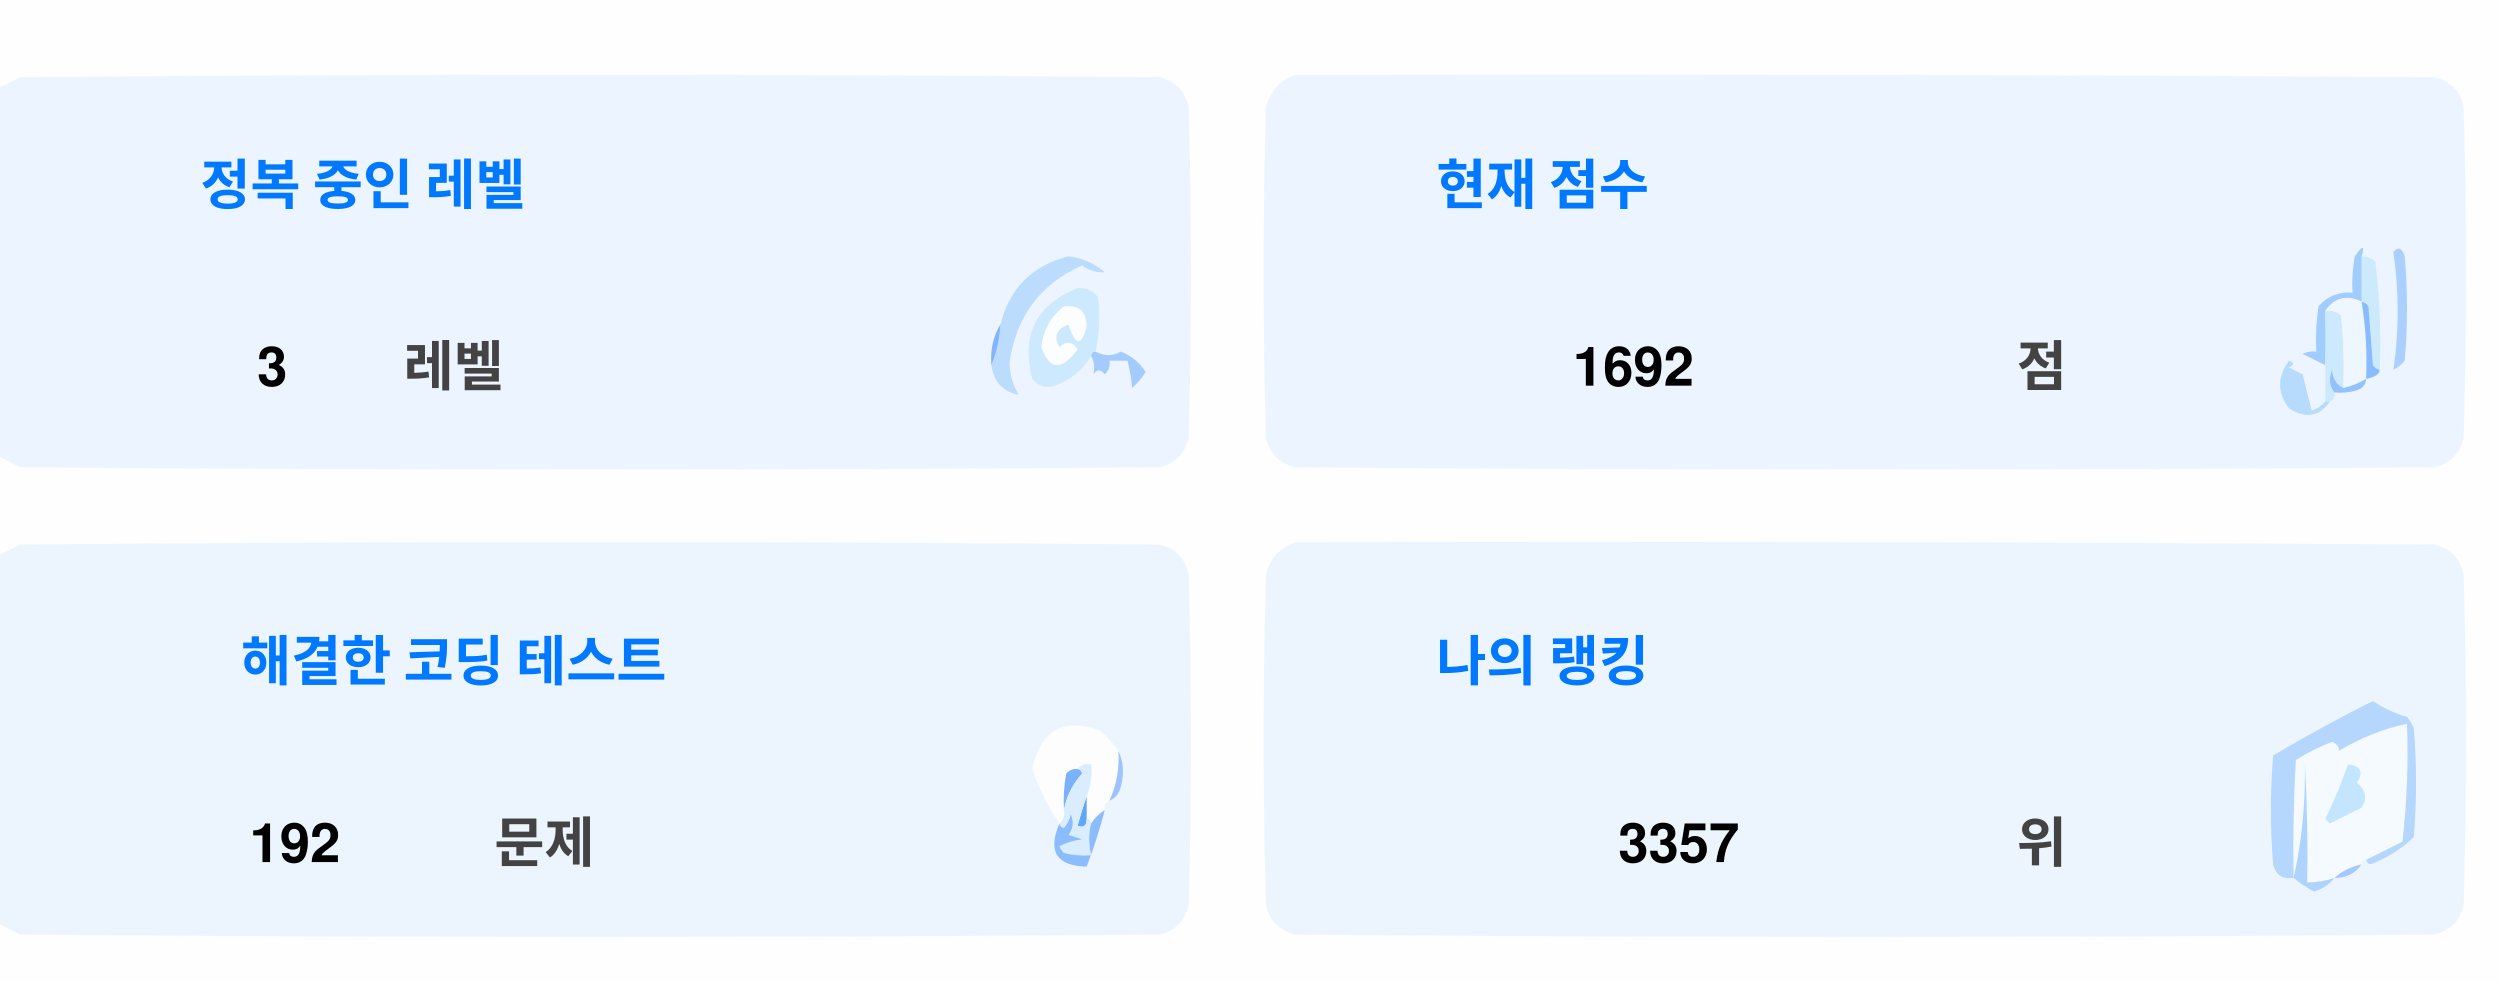
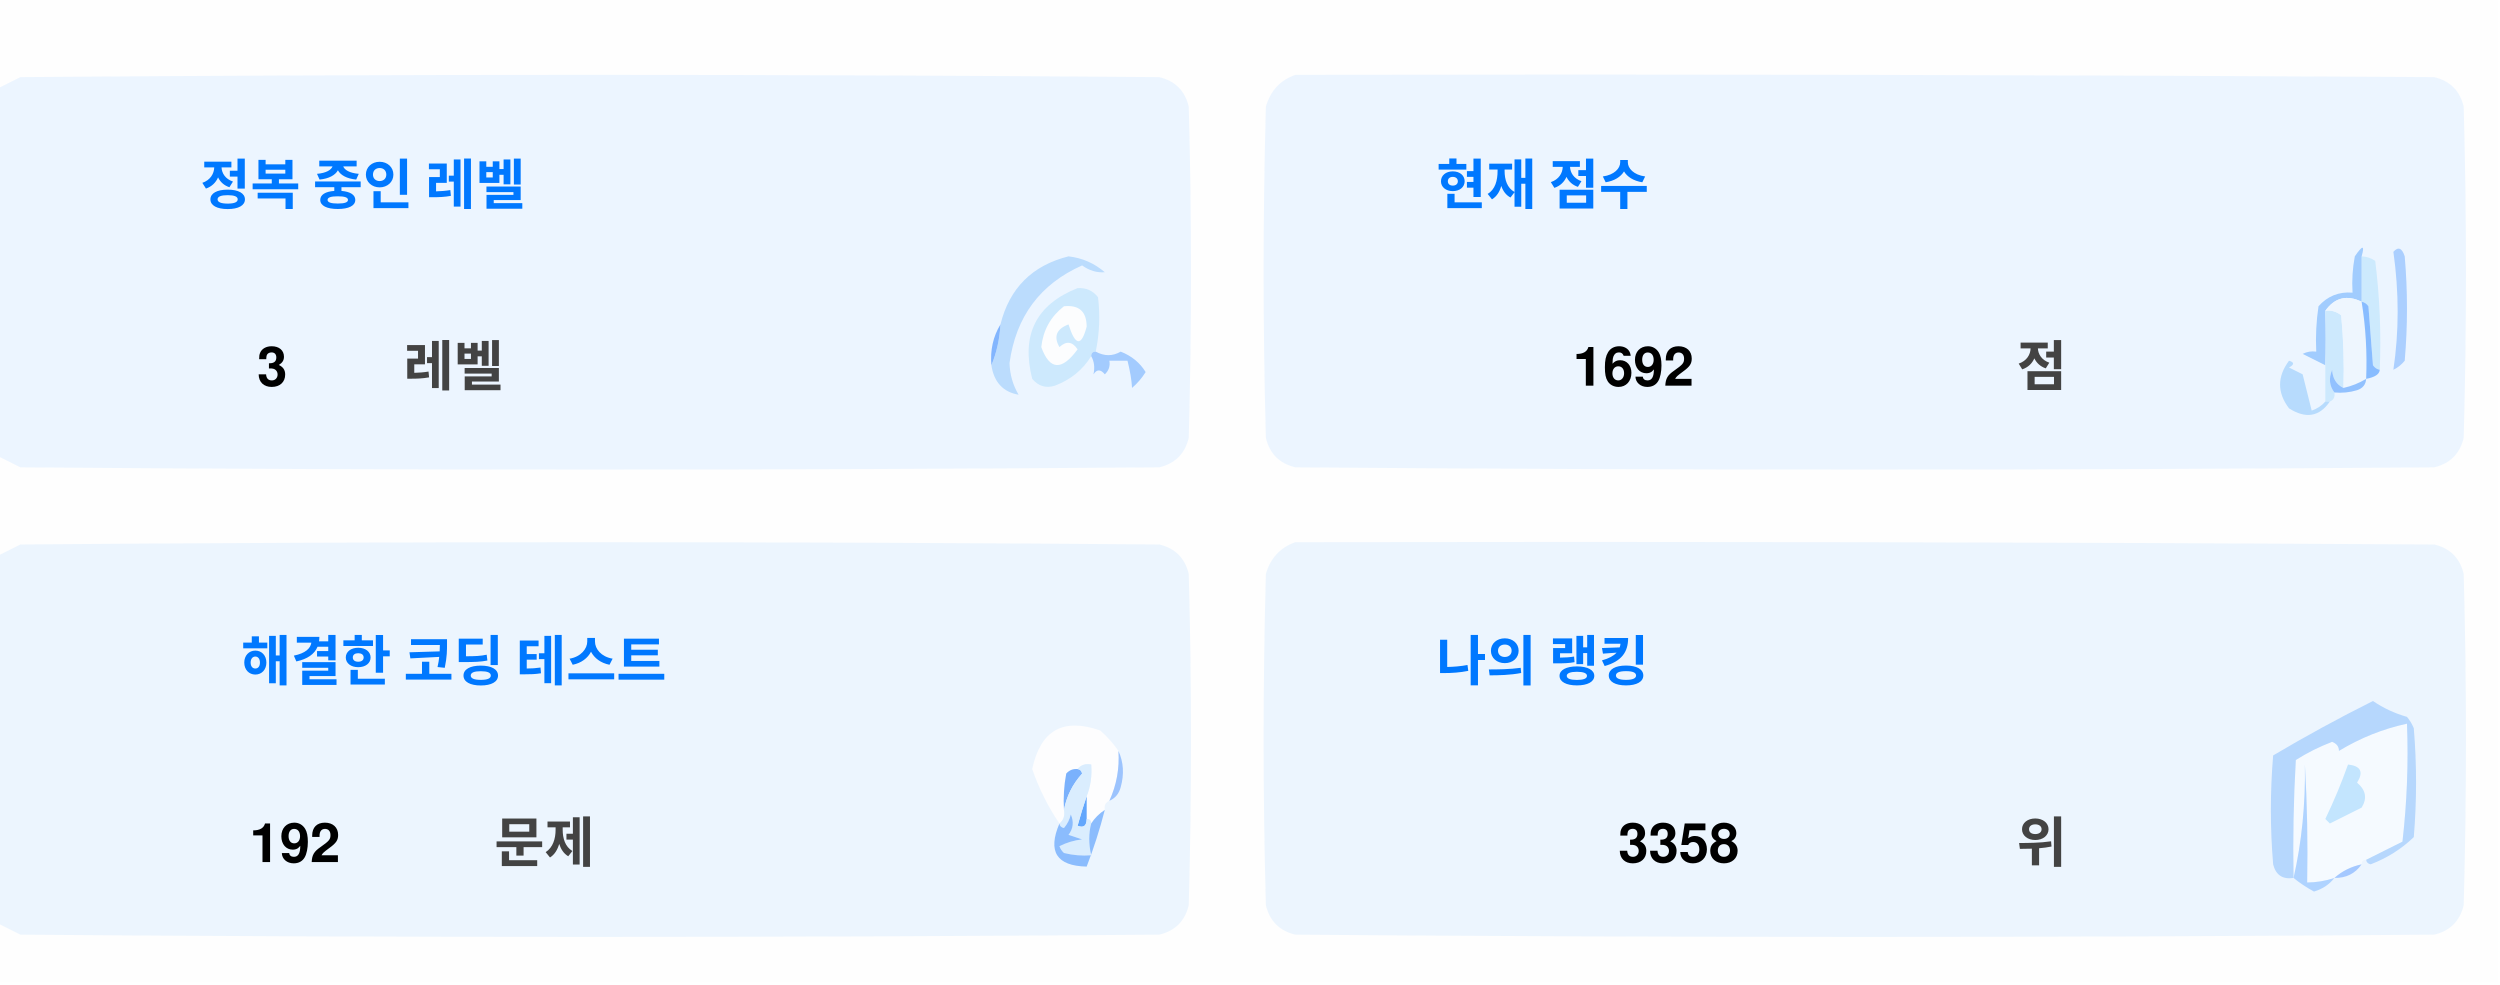
<svg xmlns="http://www.w3.org/2000/svg" version="1.1" width="551px" height="217px" style="shape-rendering:geometricPrecision; text-rendering:geometricPrecision; image-rendering:optimizeQuality; fill-rule:evenodd; clip-rule:evenodd">
  <style>.title {fill: #434343;font-size: 1rem;line-height: 1.5rem;font-weight: bold;font-family: -apple-system, BlinkMacSystemFont, Segoe UI, Helvetica, Arial, sans-serif, Apple Color Emoji, Segoe UI Emoji;}.desc {fill: #434343;font-size: 2.5rem;font-weight: bold;line-height: 1.5rem;font-family: -apple-system, BlinkMacSystemFont, Segoe UI, Helvetica, Arial, sans-serif, Apple Color Emoji, Segoe UI Emoji;}.desc-2 {fill: #434343;font-size: 1rem;font-weight: bold;line-height: 1.5rem;font-family: -apple-system, BlinkMacSystemFont, Segoe UI, Helvetica, Arial, sans-serif, Apple Color Emoji, Segoe UI Emoji;}.text, .desc {animation: twinkling 4s ease-in-out infinite;}@keyframes twinkling {40% { opacity: 1; }50% { opacity: 0.5; }60% { opacity: 1; }70% { opacity: 0.5; }80% { opacity: 1; }}</style>
  <g>
    <path style="opacity:1" fill="#fefefe" d="M -0.5,-0.5 C 183.167,-0.5 366.833,-0.5 550.5,-0.5C 550.5,71.833 550.5,144.167 550.5,216.5C 366.833,216.5 183.167,216.5 -0.5,216.5C -0.5,212.167 -0.5,207.833 -0.5,203.5C 1.14,204.32 2.807,205.153 4.5,206C 88.167,206.667 171.833,206.667 255.5,206C 259,205.167 261.167,203 262,199.5C 262.667,175.167 262.667,150.833 262,126.5C 261.167,123 259,120.833 255.5,120C 171.833,119.333 88.167,119.333 4.5,120C 2.807,120.847 1.14,121.68 -0.5,122.5C -0.5,115.167 -0.5,107.833 -0.5,100.5C 1.14,101.32 2.807,102.153 4.5,103C 88.167,103.667 171.833,103.667 255.5,103C 259,102.167 261.167,100 262,96.5C 262.667,72.167 262.667,47.833 262,23.5C 261.167,20 259,17.833 255.5,17C 171.833,16.333 88.167,16.333 4.5,17C 2.807,17.847 1.14,18.68 -0.5,19.5C -0.5,12.833 -0.5,6.167 -0.5,-0.5 Z" />
  </g>
  <g>
    <path style="opacity:1" fill="#ecf5ff" d="M -0.5,100.5 C -0.5,73.5 -0.5,46.5 -0.5,19.5C 1.14,18.68 2.807,17.847 4.5,17C 88.167,16.333 171.833,16.333 255.5,17C 259,17.833 261.167,20 262,23.5C 262.667,47.833 262.667,72.167 262,96.5C 261.167,100 259,102.167 255.5,103C 171.833,103.667 88.167,103.667 4.5,103C 2.807,102.153 1.14,101.32 -0.5,100.5 Z" />
  </g>
  <g>
    <path style="opacity:1" fill="#ecf5ff" d="M 285.5,16.5 C 369.167,16.333 452.834,16.5 536.5,17C 540,17.833 542.167,20 543,23.5C 543.667,47.833 543.667,72.167 543,96.5C 542.167,100 540,102.167 536.5,103C 452.833,103.667 369.167,103.667 285.5,103C 282,102.167 279.833,100 279,96.5C 278.333,72.167 278.333,47.833 279,23.5C 280.018,19.985 282.185,17.652 285.5,16.5 Z" />
  </g>
  <g>
    <path style="opacity:1" fill="#cdeafd" d="M 520.5,56.5 C 521.583,56.539 522.583,56.873 523.5,57.5C 524.498,65.472 524.831,73.472 524.5,81.5C 523.883,81.389 523.383,81.056 523,80.5C 522.667,76.167 522.333,71.833 522,67.5C 521.617,66.944 521.117,66.611 520.5,66.5C 520.5,63.167 520.5,59.833 520.5,56.5 Z" />
  </g>
  <g>
    <path style="opacity:1" fill="#abcfff" d="M 527.5,55.5 C 528.566,54.308 529.399,54.641 530,56.5C 530.667,64.167 530.667,71.833 530,79.5C 529.311,80.357 528.478,81.023 527.5,81.5C 528.758,73.08 528.758,64.414 527.5,55.5 Z" />
  </g>
  <g>
    <path style="opacity:1" fill="#bbdcfd" d="M 218.5,80.5 C 219.657,77.727 220.324,74.727 220.5,71.5C 222.49,63.51 227.49,58.51 235.5,56.5C 238.528,56.847 241.194,58.014 243.5,60C 241.744,60.141 240.078,59.641 238.5,58.5C 229.247,62.607 223.914,69.773 222.5,80C 222.565,82.526 223.232,84.859 224.5,87C 221.07,86.397 219.07,84.231 218.5,80.5 Z" />
  </g>
  <g>
    <path style="opacity:1" fill="#cde9fd" d="M 241.5,77.5 C 240.833,77.5 240.5,77.833 240.5,78.5C 238.628,81.529 235.961,83.695 232.5,85C 230.536,85.624 228.869,85.124 227.5,83.5C 225.021,73.791 228.354,67.124 237.5,63.5C 239.374,63.39 240.874,64.056 242,65.5C 242.497,69.524 242.331,73.524 241.5,77.5 Z" />
  </g>
  <g>
    <path style="opacity:1" fill="#fcfdfe" d="M 234.5,67.5 C 237.826,67.162 239.493,68.662 239.5,72C 238.334,76.434 237,76.267 235.5,71.5C 232.832,72.515 232.166,74.182 233.5,76.5C 235.017,75.089 236.351,75.256 237.5,77C 234.006,81.771 231.34,81.605 229.5,76.5C 229.904,72.771 231.571,69.771 234.5,67.5 Z" />
  </g>
  <g>
    <path style="opacity:1" fill="#a1ccfe" d="M 520.5,56.5 C 520.5,59.833 520.5,63.167 520.5,66.5C 517.238,64.922 514.572,65.589 512.5,68.5C 512.617,72.81 512.617,76.81 512.5,80.5C 510.86,79.68 509.193,78.847 507.5,78C 508.448,77.517 509.448,77.35 510.5,77.5C 510.335,74.15 510.502,70.817 511,67.5C 512.995,65.253 515.495,64.253 518.5,64.5C 518.336,61.813 518.503,59.146 519,56.5C 520.731,53.969 521.231,53.969 520.5,56.5 Z" />
  </g>
  <g>
    <path style="opacity:1" fill="#cde9fd" d="M 512.5,68.5 C 513.822,68.33 514.989,68.663 516,69.5C 516.499,74.823 516.666,80.156 516.5,85.5C 514.955,84.77 514.122,83.437 514,81.5C 513.22,83.387 513.387,85.054 514.5,86.5C 514.672,87.492 514.338,88.158 513.5,88.5C 513.167,88.5 512.833,88.5 512.5,88.5C 512.5,85.833 512.5,83.167 512.5,80.5C 512.617,76.81 512.617,72.81 512.5,68.5 Z" />
  </g>
  <g>
    <path style="opacity:1" fill="#eef6fe" d="M 520.5,66.5 C 521.407,72.106 521.74,77.773 521.5,83.5C 519.95,84.441 518.284,85.108 516.5,85.5C 516.666,80.156 516.499,74.823 516,69.5C 514.989,68.663 513.822,68.33 512.5,68.5C 514.572,65.589 517.238,64.922 520.5,66.5 Z" />
  </g>
  <g>
    <path style="opacity:1" fill="#88bcff" d="M 520.5,66.5 C 521.117,66.611 521.617,66.944 522,67.5C 522.333,71.833 522.667,76.167 523,80.5C 523.383,81.056 523.883,81.389 524.5,81.5C 524.445,82.469 523.445,83.136 521.5,83.5C 521.74,77.773 521.407,72.106 520.5,66.5 Z" />
  </g>
  <g>
    <path style="opacity:1" fill="#82b5fe" d="M 220.5,71.5 C 220.324,74.727 219.657,77.727 218.5,80.5C 218.215,77.171 218.882,74.171 220.5,71.5 Z" />
  </g>
  <g>
    <path style="opacity:1" fill="#a3cbfe" d="M 240.5,78.5 C 240.5,77.833 240.833,77.5 241.5,77.5C 243.391,78.536 245.224,78.536 247,77.5C 249.391,78.429 251.225,79.929 252.5,82C 251.681,83.319 250.681,84.486 249.5,85.5C 249.409,83.777 249.075,81.777 248.5,79.5C 247.167,79.5 245.833,79.5 244.5,79.5C 244.719,80.675 244.386,81.675 243.5,82.5C 242.575,81.359 241.741,81.359 241,82.5C 241.331,80.981 241.164,79.648 240.5,78.5 Z" />
  </g>
  <g>
    <path style="opacity:1" fill="#b7dbfd" d="M 512.5,88.5 C 512.833,88.5 513.167,88.5 513.5,88.5C 511.199,91.857 508.199,92.357 504.5,90C 501.872,86.535 501.872,83.035 504.5,79.5C 505.696,79.846 505.696,80.346 504.5,81C 505.5,81.5 506.5,82 507.5,82.5C 508.167,85.167 508.833,87.833 509.5,90.5C 510.739,90.058 511.739,89.391 512.5,88.5 Z" />
  </g>
  <g>
    <path style="opacity:1" fill="#92c1fe" d="M 516.5,85.5 C 518.284,85.108 519.95,84.441 521.5,83.5C 521.423,84.75 520.756,85.583 519.5,86C 517.866,86.493 516.199,86.66 514.5,86.5C 513.387,85.054 513.22,83.387 514,81.5C 514.122,83.437 514.955,84.77 516.5,85.5 Z" />
  </g>
  <g>
    <path style="opacity:1" fill="#ecf5fe" d="M -0.5,203.5 C -0.5,176.5 -0.5,149.5 -0.5,122.5C 1.14,121.68 2.807,120.847 4.5,120C 88.167,119.333 171.833,119.333 255.5,120C 259,120.833 261.167,123 262,126.5C 262.667,150.833 262.667,175.167 262,199.5C 261.167,203 259,205.167 255.5,206C 171.833,206.667 88.167,206.667 4.5,206C 2.807,205.153 1.14,204.32 -0.5,203.5 Z" />
  </g>
  <g>
    <path style="opacity:1" fill="#ecf5fe" d="M 285.5,119.5 C 369.167,119.333 452.834,119.5 536.5,120C 540,120.833 542.167,123 543,126.5C 543.667,150.833 543.667,175.167 543,199.5C 542.167,203 540,205.167 536.5,206C 452.833,206.667 369.167,206.667 285.5,206C 282,205.167 279.833,203 279,199.5C 278.333,175.167 278.333,150.833 279,126.5C 280.018,122.985 282.185,120.652 285.5,119.5 Z" />
  </g>
  <g>
    <path style="opacity:1" fill="#fdfdfe" d="M 246.5,165.5 C 246.758,169.367 246.092,173.034 244.5,176.5C 243.662,176.842 243.328,177.508 243.5,178.5C 242.272,179.306 241.272,180.306 240.5,181.5C 240.5,180.833 240.167,180.5 239.5,180.5C 239.5,178.833 239.5,177.167 239.5,175.5C 240.369,173.283 240.702,170.95 240.5,168.5C 239.209,168.263 238.209,168.596 237.5,169.5C 236.504,169.414 235.671,169.748 235,170.5C 234.503,173.146 234.336,175.813 234.5,178.5C 234.737,179.791 234.404,180.791 233.5,181.5C 230.986,177.806 228.986,173.806 227.5,169.5C 229.309,160.957 234.309,158.124 242.5,161C 244.07,162.397 245.404,163.897 246.5,165.5 Z" />
  </g>
  <g>
    <path style="opacity:1" fill="#f5faff" d="M 521.5,189.5 C 520.833,189.5 520.5,189.833 520.5,190.5C 518.181,190.992 516.181,191.992 514.5,193.5C 512.565,194.15 510.565,194.483 508.5,194.5C 508.666,185.827 508.5,177.16 508,168.5C 508.141,177.227 507.308,185.56 505.5,193.5C 505.334,184.827 505.5,176.16 506,167.5C 508.527,165.903 511.194,164.57 514,163.5C 515.011,163.892 515.511,164.559 515.5,165.5C 520.21,162.641 525.21,160.641 530.5,159.5C 530.831,168.192 530.498,176.859 529.5,185.5C 526.807,186.847 524.14,188.18 521.5,189.5 Z" />
  </g>
  <g>
    <path style="opacity:1" fill="#b6d7fd" d="M 521.5,189.5 C 524.14,188.18 526.807,186.847 529.5,185.5C 530.498,176.859 530.831,168.192 530.5,159.5C 525.21,160.641 520.21,162.641 515.5,165.5C 515.511,164.559 515.011,163.892 514,163.5C 511.194,164.57 508.527,165.903 506,167.5C 505.5,176.16 505.334,184.827 505.5,193.5C 503.089,193.863 501.589,192.863 501,190.5C 500.333,182.5 500.333,174.5 501,166.5C 508.173,162.246 515.507,158.246 523,154.5C 525.304,156.068 527.804,157.235 530.5,158C 531.126,158.75 531.626,159.584 532,160.5C 532.667,168.5 532.667,176.5 532,184.5C 529.292,187.111 526.125,189.111 522.5,190.5C 521.893,190.376 521.56,190.043 521.5,189.5 Z" />
  </g>
  <g>
    <path style="opacity:1" fill="#c3e5fe" d="M 517.5,168.5 C 520.317,168.801 520.984,170.134 519.5,172.5C 521.439,174.122 521.772,175.956 520.5,178C 518.167,179.167 515.833,180.333 513.5,181.5C 513.167,181.167 512.833,180.833 512.5,180.5C 514.414,176.515 516.081,172.515 517.5,168.5 Z" />
  </g>
  <g>
    <path style="opacity:1" fill="#7ab1fc" d="M 237.5,169.5 C 238.043,169.56 238.376,169.893 238.5,170.5C 236.395,172.836 235.062,175.503 234.5,178.5C 234.336,175.813 234.503,173.146 235,170.5C 235.671,169.748 236.504,169.414 237.5,169.5 Z" />
  </g>
  <g>
    <path style="opacity:1" fill="#afd3ff" d="M 514.5,193.5 C 513.378,194.947 511.878,195.947 510,196.5C 508.348,195.601 506.848,194.601 505.5,193.5C 507.308,185.56 508.141,177.227 508,168.5C 508.5,177.16 508.666,185.827 508.5,194.5C 510.565,194.483 512.565,194.15 514.5,193.5 Z" />
  </g>
  <g>
    <path style="opacity:1" fill="#9cc3fd" d="M 246.5,165.5 C 247.634,167.966 247.801,170.633 247,173.5C 246.623,174.942 245.79,175.942 244.5,176.5C 246.092,173.034 246.758,169.367 246.5,165.5 Z" />
  </g>
  <g>
    <path style="opacity:1" fill="#62a6fc" d="M 239.5,175.5 C 239.5,177.167 239.5,178.833 239.5,180.5C 239.483,182.028 238.816,182.528 237.5,182C 238.117,179.723 238.784,177.556 239.5,175.5 Z" />
  </g>
  <g>
    <path style="opacity:1" fill="#daedfe" d="M 237.5,169.5 C 238.209,168.596 239.209,168.263 240.5,168.5C 240.702,170.95 240.369,173.283 239.5,175.5C 238.784,177.556 238.117,179.723 237.5,182C 238.816,182.528 239.483,182.028 239.5,180.5C 240.167,180.5 240.5,180.833 240.5,181.5C 239.918,183.669 239.918,186.002 240.5,188.5C 238.473,188.662 236.473,188.495 234.5,188C 234.043,187.586 233.709,187.086 233.5,186.5C 235.078,185.702 236.744,185.202 238.5,185C 237.5,184.667 236.5,184.333 235.5,184C 236.554,182.612 236.72,181.112 236,179.5C 235.751,180.624 235.251,181.624 234.5,182.5C 233.893,182.376 233.56,182.043 233.5,181.5C 234.404,180.791 234.737,179.791 234.5,178.5C 235.062,175.503 236.395,172.836 238.5,170.5C 238.376,169.893 238.043,169.56 237.5,169.5 Z" />
  </g>
  <g>
    <path style="opacity:1" fill="#8bbcfd" d="M 243.5,178.5 C 242.395,182.803 241.062,186.969 239.5,191C 232.857,190.847 230.857,187.68 233.5,181.5C 233.56,182.043 233.893,182.376 234.5,182.5C 235.251,181.624 235.751,180.624 236,179.5C 236.72,181.112 236.554,182.612 235.5,184C 236.5,184.333 237.5,184.667 238.5,185C 236.744,185.202 235.078,185.702 233.5,186.5C 233.709,187.086 234.043,187.586 234.5,188C 236.473,188.495 238.473,188.662 240.5,188.5C 239.918,186.002 239.918,183.669 240.5,181.5C 241.272,180.306 242.272,179.306 243.5,178.5 Z" />
  </g>
  <g>
    <path style="opacity:1" fill="#a4c8ff" d="M 520.5,190.5 C 519.089,192.539 517.089,193.539 514.5,193.5C 516.181,191.992 518.181,190.992 520.5,190.5 Z" />
  </g>
  <text text-anchor="middle" x="80" y="45" class="title" style="fill:#0078ff;" stroke="#none" stroke-width="1">정복 중인 레벨</text>
  <text text-anchor="middle" x="60" y="85" class="desc" style="fill:#000000;" stroke="#none" stroke-width="1">3</text>
  <text text-anchor="middle" x="100" y="85" class="desc-2" style="fill:#434343;" stroke="#none" stroke-width="1">레벨</text>
  <text text-anchor="middle" x="340" y="45" class="title" style="fill:#0078ff;" stroke="#none" stroke-width="1">현재 점수</text>
  <text text-anchor="middle" x="360" y="85" class="desc" style="fill:#000000;" stroke="#none" stroke-width="1">1692</text>
  <text text-anchor="middle" x="450" y="85" class="desc-2" style="fill:#434343;" stroke="#none" stroke-width="1">점</text>
  <text text-anchor="middle" x="100" y="150" class="title" style="fill:#0078ff;" stroke="#none" stroke-width="1">해결한 코딩 테스트</text>
  <text text-anchor="middle" x="65" y="190" class="desc" style="fill:#000000;" stroke="#none" stroke-width="1">192</text>
  <text text-anchor="middle" x="120" y="190" class="desc-2" style="fill:#434343;" stroke="#none" stroke-width="1">문제</text>
  <text text-anchor="middle" x="340" y="150" class="title" style="fill:#0078ff;" stroke="#none" stroke-width="1">나의 랭킹</text>
-   <text text-anchor="middle" x="370" y="190" class="desc" style="fill:#000000;" stroke="#none" stroke-width="1">3357</text>
+   <text text-anchor="middle" x="370" y="190" class="desc" style="fill:#000000;" stroke="#none" stroke-width="1">3358</text>
  <text text-anchor="middle" x="450" y="190" class="desc-2" style="fill:#434343;" stroke="#none" stroke-width="1">위</text>
</svg>
